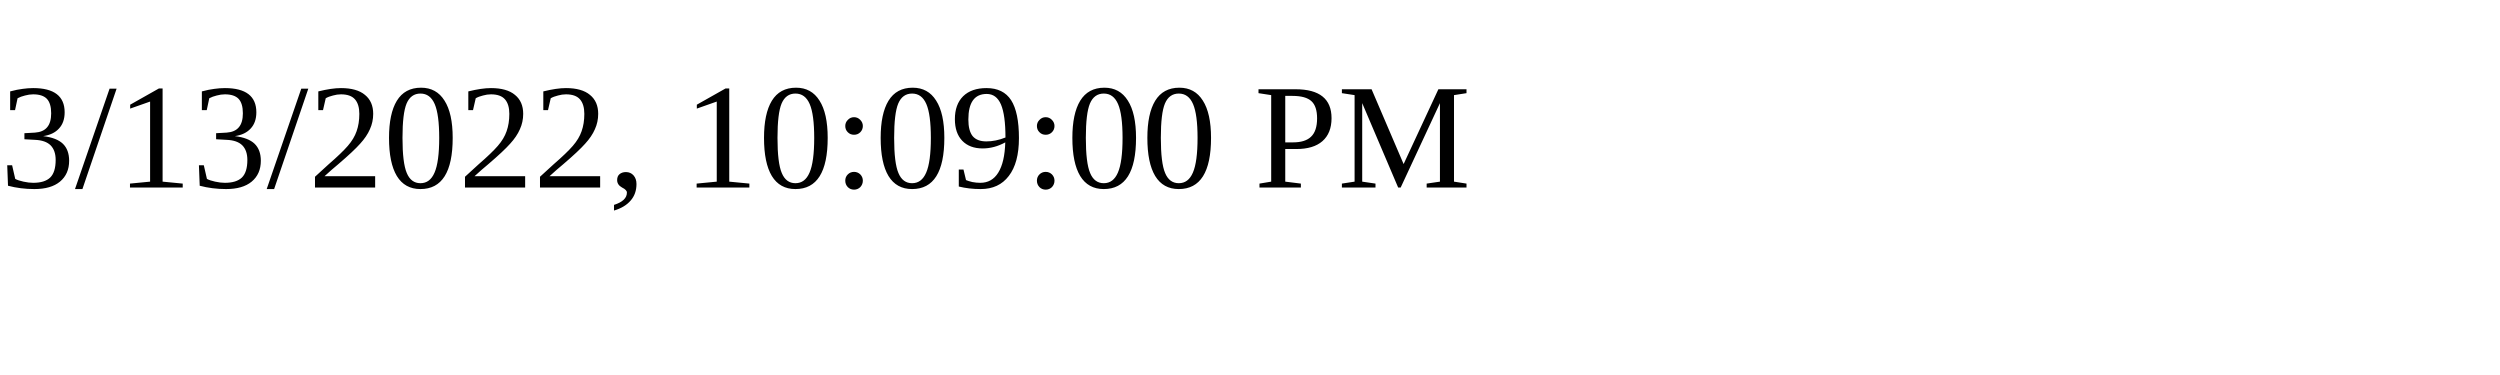
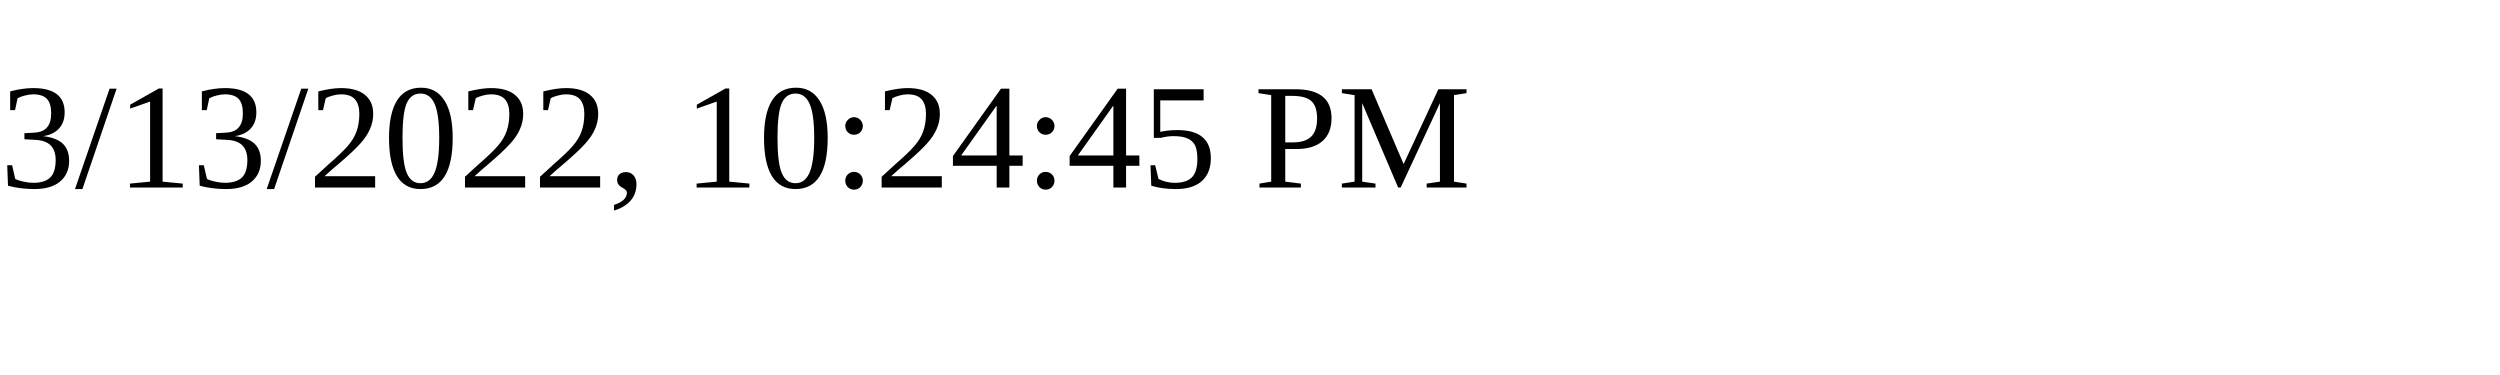
<svg xmlns="http://www.w3.org/2000/svg" height="30" width="200">
-   <text x="0" y="15">3/13/2022, 10:09:00 PM</text>
+   <text x="0" y="15">3/13/2022, 10:24:45 PM</text>
</svg>
